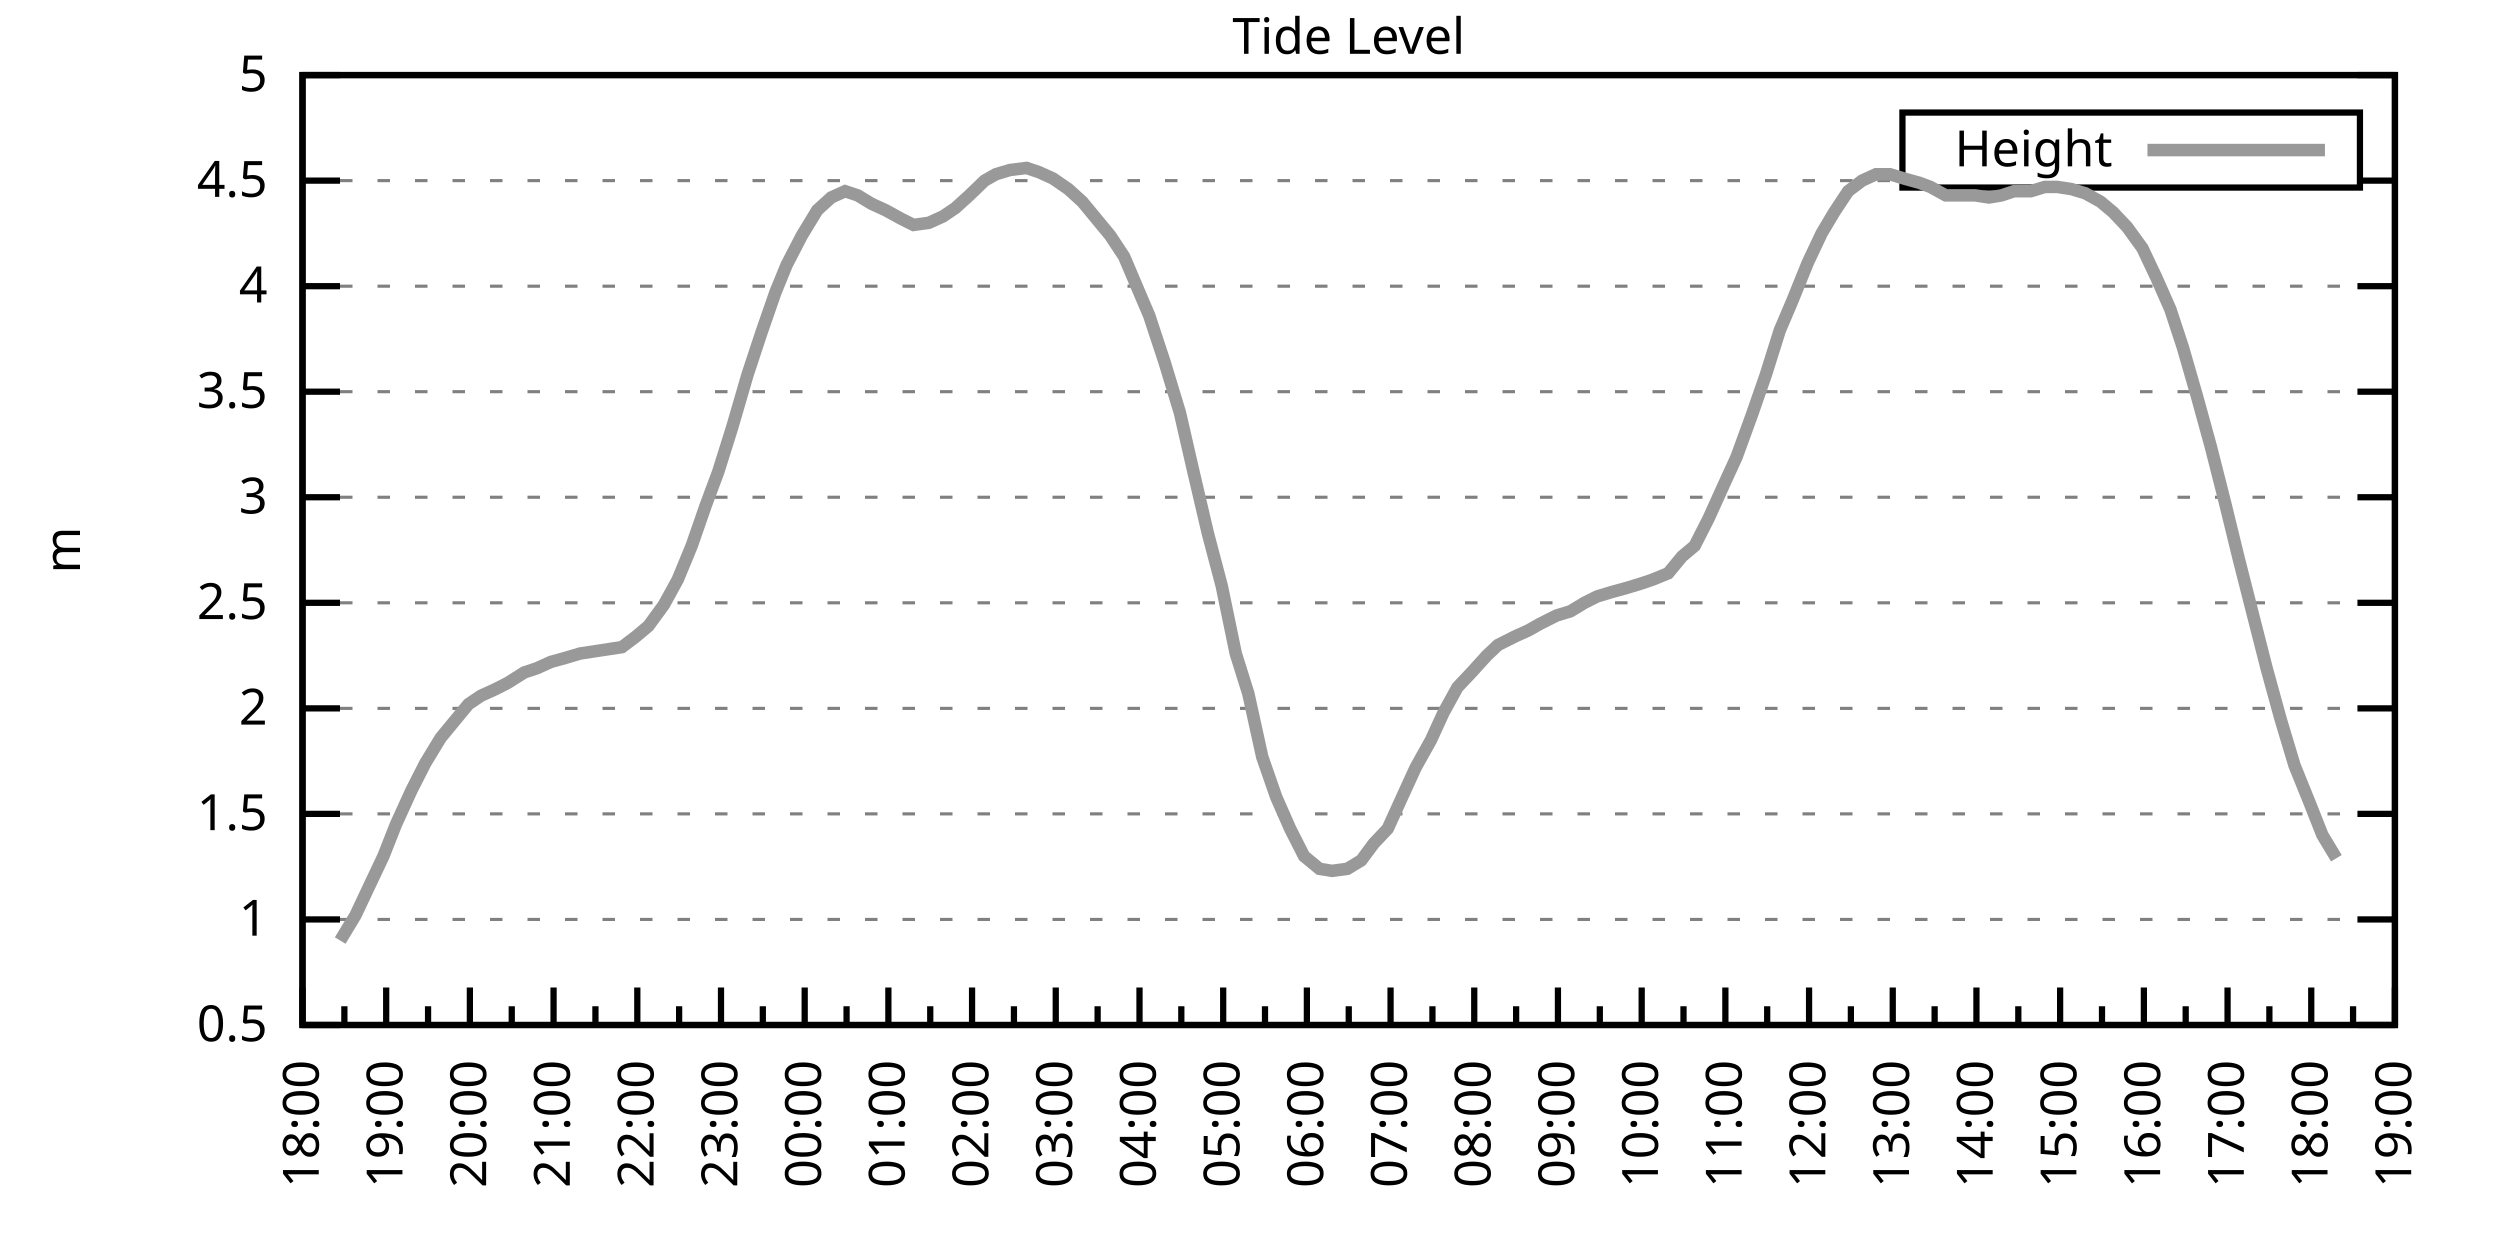
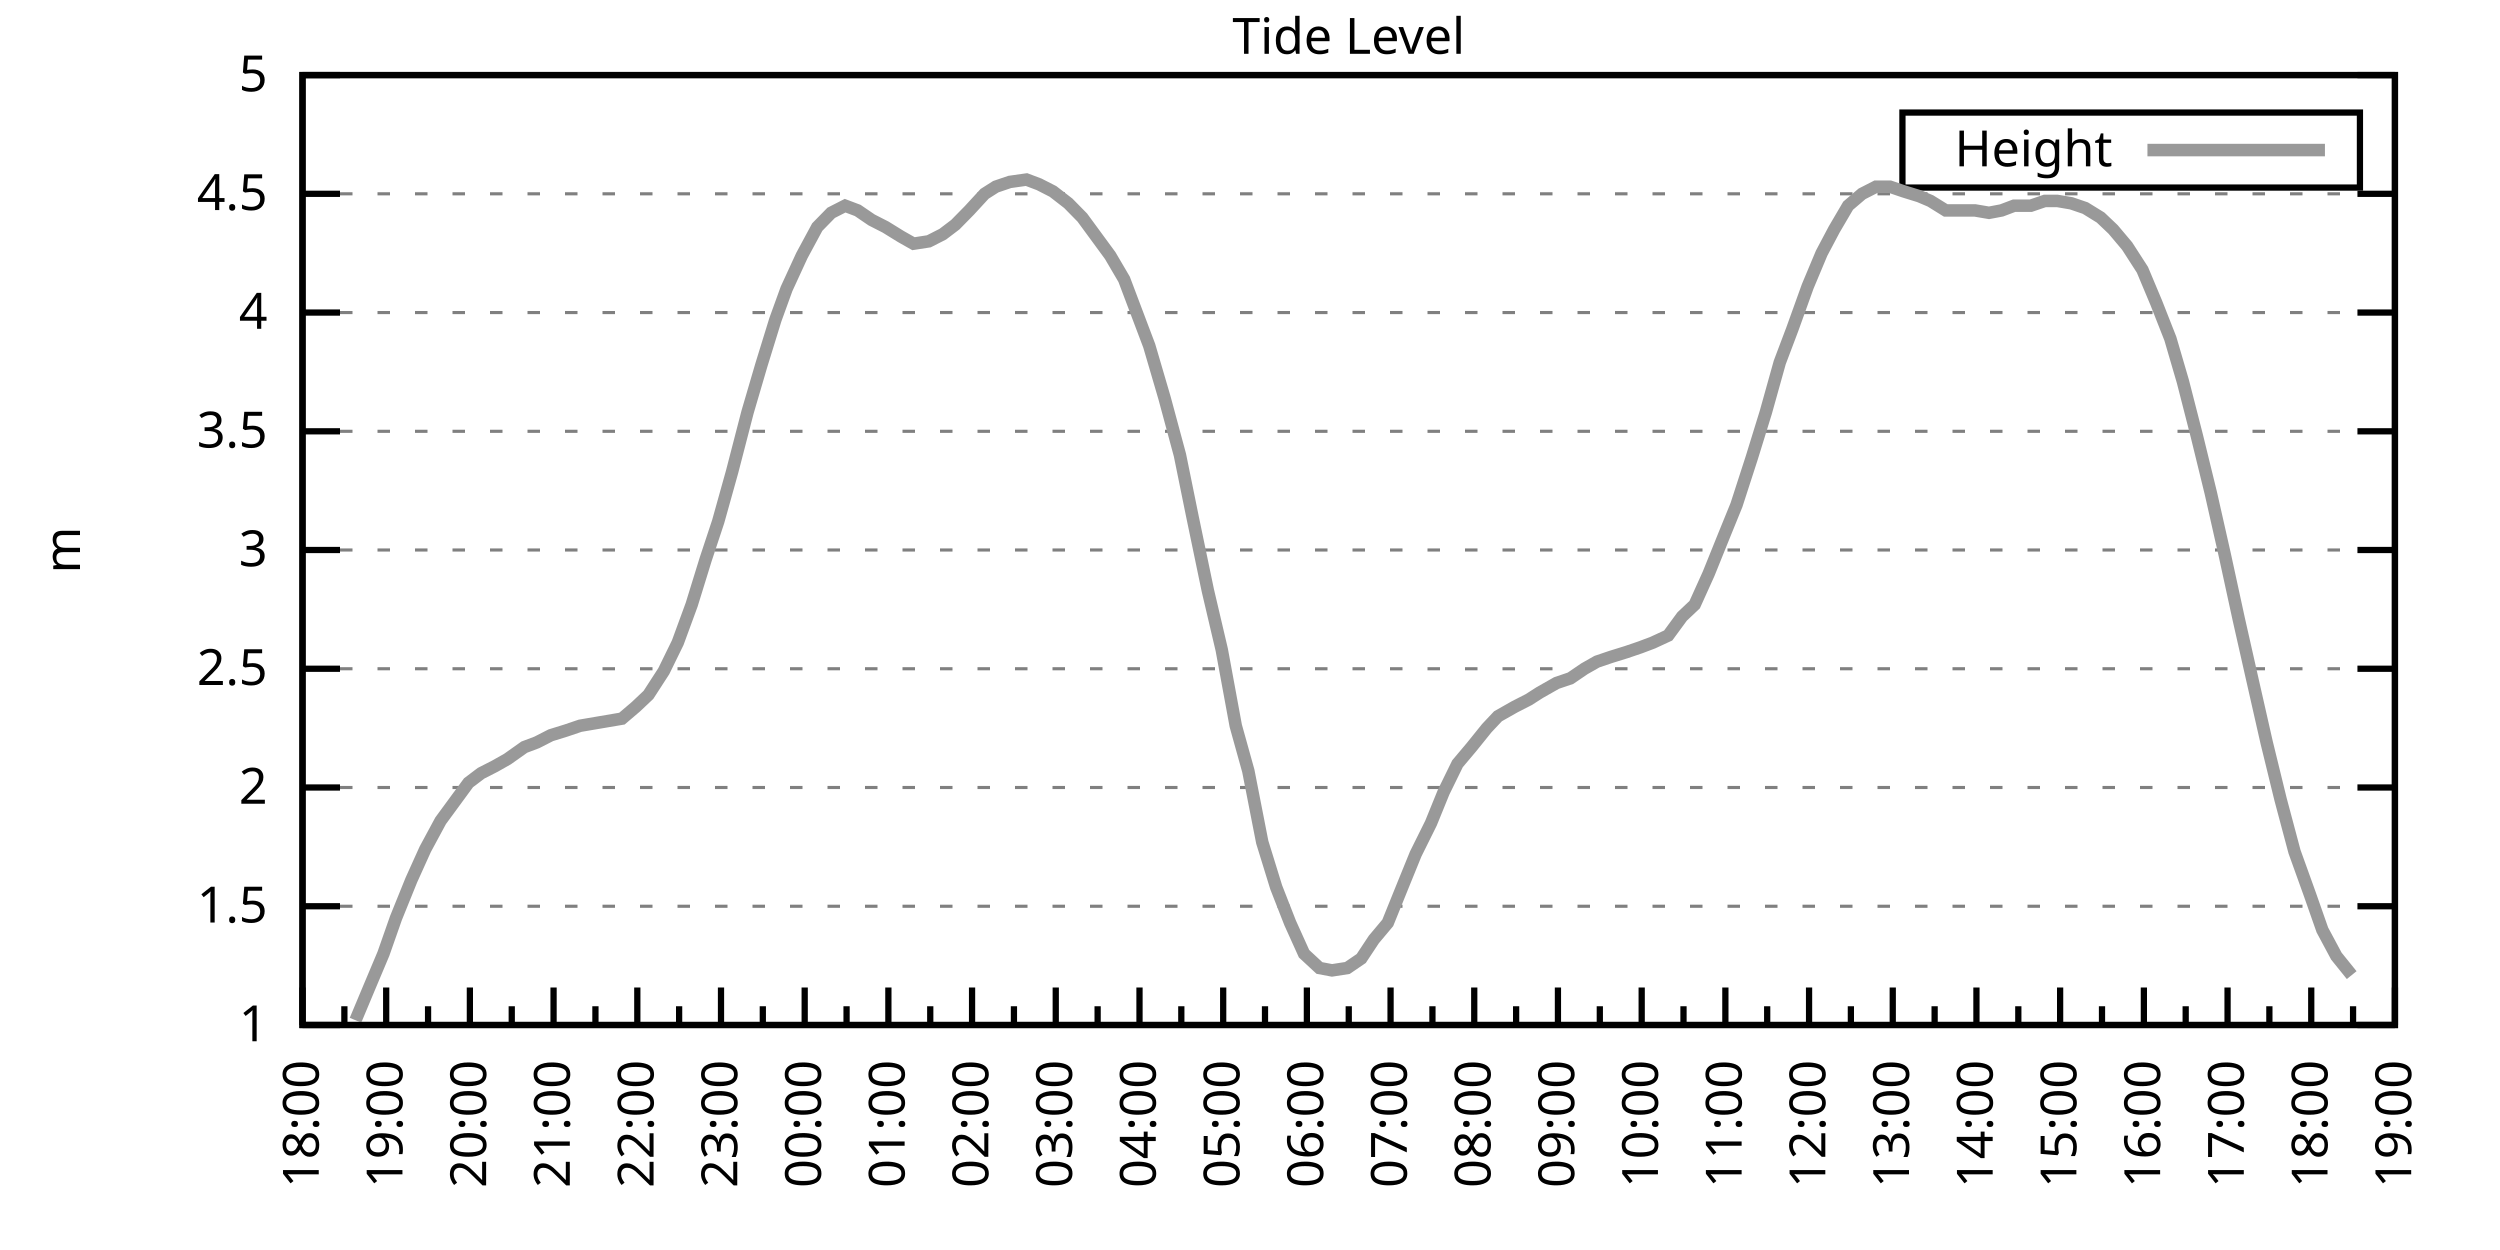
<svg xmlns="http://www.w3.org/2000/svg" xmlns:xlink="http://www.w3.org/1999/xlink" width="400" height="200" viewBox="0 0 400 200">
  <g id="gnuplot_canvas">
    <rect x="0" y="0" width="400" height="200" fill="none" />
    <defs>
      <circle id="gpDot" r="0.5" stroke-width="0.5" stroke="currentColor" />
      <path id="gpPt0" stroke-width="0.333" stroke="currentColor" d="M-1,0 h2 M0,-1 v2" />
      <path id="gpPt1" stroke-width="0.333" stroke="currentColor" d="M-1,-1 L1,1 M1,-1 L-1,1" />
      <path id="gpPt2" stroke-width="0.333" stroke="currentColor" d="M-1,0 L1,0 M0,-1 L0,1 M-1,-1 L1,1 M-1,1 L1,-1" />
      <rect id="gpPt3" stroke-width="0.333" stroke="currentColor" x="-1" y="-1" width="2" height="2" />
      <rect id="gpPt4" stroke-width="0.333" stroke="currentColor" fill="currentColor" x="-1" y="-1" width="2" height="2" />
      <circle id="gpPt5" stroke-width="0.333" stroke="currentColor" cx="0" cy="0" r="1" />
      <use xlink:href="#gpPt5" id="gpPt6" fill="currentColor" stroke="none" />
      <path id="gpPt7" stroke-width="0.333" stroke="currentColor" d="M0,-1.33 L-1.33,0.67 L1.33,0.67 z" />
      <use xlink:href="#gpPt7" id="gpPt8" fill="currentColor" stroke="none" />
      <use xlink:href="#gpPt7" id="gpPt9" stroke="currentColor" transform="rotate(180)" />
      <use xlink:href="#gpPt9" id="gpPt10" fill="currentColor" stroke="none" />
      <use xlink:href="#gpPt3" id="gpPt11" stroke="currentColor" transform="rotate(45)" />
      <use xlink:href="#gpPt11" id="gpPt12" fill="currentColor" stroke="none" />
      <path id="gpPt13" stroke-width="0.333" stroke="currentColor" d="M0,1.330 L1.265,0.411 L0.782,-1.067 L-0.782,-1.076 L-1.265,0.411 z" />
      <use xlink:href="#gpPt13" id="gpPt14" fill="currentColor" stroke="none" />
      <filter id="textbox" filterUnits="objectBoundingBox" x="0" y="0" height="1" width="1">
        <feFlood flood-color="white" flood-opacity="1" result="bgnd" />
        <feComposite in="SourceGraphic" in2="bgnd" operator="atop" />
      </filter>
      <filter id="greybox" filterUnits="objectBoundingBox" x="0" y="0" height="1" width="1">
        <feFlood flood-color="lightgrey" flood-opacity="1" result="grey" />
        <feComposite in="SourceGraphic" in2="grey" operator="atop" />
      </filter>
    </defs>
    <g fill="none" color="white" stroke="currentColor" stroke-width="1.00" stroke-linecap="butt" stroke-linejoin="miter">
</g>
    <g fill="none" color="black" stroke="currentColor" stroke-width="1.00" stroke-linecap="butt" stroke-linejoin="miter">
      <g stroke="none" shape-rendering="crispEdges">
        <polygon fill="rgb(255, 255, 255)" points="48.40,164.00 383.18,164.00 383.18,12.02 48.40,12.02 " />
      </g>
    </g>
    <g fill="none" color="black" stroke="currentColor" stroke-width="1.00" stroke-linecap="butt" stroke-linejoin="miter">
</g>
    <g fill="none" color="black" stroke="black" stroke-width="0.50" stroke-linecap="butt" stroke-linejoin="miter">
</g>
    <g fill="none" color="gray" stroke="currentColor" stroke-width="0.50" stroke-linecap="butt" stroke-linejoin="miter">
      <path stroke="gray" stroke-dasharray="2,4" class="gridline" d="M48.40,164.00 L383.19,164.00  " />
    </g>
    <g fill="none" color="gray" stroke="gray" stroke-width="1.00" stroke-linecap="butt" stroke-linejoin="miter">
</g>
    <g fill="none" color="black" stroke="currentColor" stroke-width="1.00" stroke-linecap="butt" stroke-linejoin="miter">
      <path stroke="black" d="M48.40,164.00 L54.40,164.00 M383.19,164.00 L377.19,164.00  " />
      <g transform="translate(42.80,166.60)" stroke="none" fill="black" font-family="Sans" font-size="8.00" text-anchor="end">
        <text>
-           <tspan font-family="Sans"> 0.5</tspan>
-         </text>
-       </g>
-     </g>
-     <g fill="none" color="black" stroke="currentColor" stroke-width="1.00" stroke-linecap="butt" stroke-linejoin="miter">
- </g>
-     <g fill="none" color="black" stroke="black" stroke-width="0.50" stroke-linecap="butt" stroke-linejoin="miter">
- </g>
-     <g fill="none" color="gray" stroke="currentColor" stroke-width="0.50" stroke-linecap="butt" stroke-linejoin="miter">
-       <path stroke="gray" stroke-dasharray="2,4" class="gridline" d="M48.40,147.11 L383.19,147.11  " />
-     </g>
-     <g fill="none" color="gray" stroke="gray" stroke-width="1.00" stroke-linecap="butt" stroke-linejoin="miter">
- </g>
-     <g fill="none" color="black" stroke="currentColor" stroke-width="1.00" stroke-linecap="butt" stroke-linejoin="miter">
-       <path stroke="black" d="M48.40,147.11 L54.40,147.11 M383.19,147.11 L377.19,147.11  " />
-       <g transform="translate(42.80,149.71)" stroke="none" fill="black" font-family="Sans" font-size="8.00" text-anchor="end">
-         <text>
          <tspan font-family="Sans"> 1</tspan>
        </text>
      </g>
    </g>
    <g fill="none" color="black" stroke="currentColor" stroke-width="1.00" stroke-linecap="butt" stroke-linejoin="miter">
</g>
    <g fill="none" color="black" stroke="black" stroke-width="0.50" stroke-linecap="butt" stroke-linejoin="miter">
</g>
    <g fill="none" color="gray" stroke="currentColor" stroke-width="0.50" stroke-linecap="butt" stroke-linejoin="miter">
-       <path stroke="gray" stroke-dasharray="2,4" class="gridline" d="M48.40,130.22 L383.19,130.22  " />
-     </g>
-     <g fill="none" color="gray" stroke="gray" stroke-width="1.00" stroke-linecap="butt" stroke-linejoin="miter">
- </g>
-     <g fill="none" color="black" stroke="currentColor" stroke-width="1.00" stroke-linecap="butt" stroke-linejoin="miter">
-       <path stroke="black" d="M48.40,130.22 L54.40,130.22 M383.19,130.22 L377.19,130.22  " />
-       <g transform="translate(42.80,132.82)" stroke="none" fill="black" font-family="Sans" font-size="8.00" text-anchor="end">
+       <path stroke="gray" stroke-dasharray="2,4" class="gridline" d="M48.40,145.00 L383.19,145.00  " />
+     </g>
+     <g fill="none" color="gray" stroke="gray" stroke-width="1.00" stroke-linecap="butt" stroke-linejoin="miter">
+ </g>
+     <g fill="none" color="black" stroke="currentColor" stroke-width="1.00" stroke-linecap="butt" stroke-linejoin="miter">
+       <path stroke="black" d="M48.40,145.00 L54.40,145.00 M383.19,145.00 L377.19,145.00  " />
+       <g transform="translate(42.80,147.60)" stroke="none" fill="black" font-family="Sans" font-size="8.00" text-anchor="end">
        <text>
          <tspan font-family="Sans"> 1.5</tspan>
        </text>
      </g>
    </g>
    <g fill="none" color="black" stroke="currentColor" stroke-width="1.00" stroke-linecap="butt" stroke-linejoin="miter">
</g>
    <g fill="none" color="black" stroke="black" stroke-width="0.50" stroke-linecap="butt" stroke-linejoin="miter">
</g>
    <g fill="none" color="gray" stroke="currentColor" stroke-width="0.50" stroke-linecap="butt" stroke-linejoin="miter">
-       <path stroke="gray" stroke-dasharray="2,4" class="gridline" d="M48.40,113.34 L383.19,113.34  " />
-     </g>
-     <g fill="none" color="gray" stroke="gray" stroke-width="1.00" stroke-linecap="butt" stroke-linejoin="miter">
- </g>
-     <g fill="none" color="black" stroke="currentColor" stroke-width="1.00" stroke-linecap="butt" stroke-linejoin="miter">
-       <path stroke="black" d="M48.40,113.34 L54.40,113.34 M383.19,113.34 L377.19,113.34  " />
-       <g transform="translate(42.80,115.94)" stroke="none" fill="black" font-family="Sans" font-size="8.00" text-anchor="end">
+       <path stroke="gray" stroke-dasharray="2,4" class="gridline" d="M48.40,126.00 L383.19,126.00  " />
+     </g>
+     <g fill="none" color="gray" stroke="gray" stroke-width="1.00" stroke-linecap="butt" stroke-linejoin="miter">
+ </g>
+     <g fill="none" color="black" stroke="currentColor" stroke-width="1.00" stroke-linecap="butt" stroke-linejoin="miter">
+       <path stroke="black" d="M48.40,126.00 L54.40,126.00 M383.19,126.00 L377.19,126.00  " />
+       <g transform="translate(42.80,128.60)" stroke="none" fill="black" font-family="Sans" font-size="8.00" text-anchor="end">
        <text>
          <tspan font-family="Sans"> 2</tspan>
        </text>
      </g>
    </g>
    <g fill="none" color="black" stroke="currentColor" stroke-width="1.00" stroke-linecap="butt" stroke-linejoin="miter">
</g>
    <g fill="none" color="black" stroke="black" stroke-width="0.50" stroke-linecap="butt" stroke-linejoin="miter">
</g>
    <g fill="none" color="gray" stroke="currentColor" stroke-width="0.50" stroke-linecap="butt" stroke-linejoin="miter">
-       <path stroke="gray" stroke-dasharray="2,4" class="gridline" d="M48.40,96.45 L383.19,96.45  " />
-     </g>
-     <g fill="none" color="gray" stroke="gray" stroke-width="1.00" stroke-linecap="butt" stroke-linejoin="miter">
- </g>
-     <g fill="none" color="black" stroke="currentColor" stroke-width="1.00" stroke-linecap="butt" stroke-linejoin="miter">
-       <path stroke="black" d="M48.40,96.45 L54.40,96.45 M383.19,96.45 L377.19,96.45  " />
-       <g transform="translate(42.80,99.05)" stroke="none" fill="black" font-family="Sans" font-size="8.00" text-anchor="end">
+       <path stroke="gray" stroke-dasharray="2,4" class="gridline" d="M48.40,107.00 L383.19,107.00  " />
+     </g>
+     <g fill="none" color="gray" stroke="gray" stroke-width="1.00" stroke-linecap="butt" stroke-linejoin="miter">
+ </g>
+     <g fill="none" color="black" stroke="currentColor" stroke-width="1.00" stroke-linecap="butt" stroke-linejoin="miter">
+       <path stroke="black" d="M48.40,107.00 L54.40,107.00 M383.19,107.00 L377.19,107.00  " />
+       <g transform="translate(42.80,109.60)" stroke="none" fill="black" font-family="Sans" font-size="8.00" text-anchor="end">
        <text>
          <tspan font-family="Sans"> 2.5</tspan>
        </text>
      </g>
    </g>
    <g fill="none" color="black" stroke="currentColor" stroke-width="1.00" stroke-linecap="butt" stroke-linejoin="miter">
</g>
    <g fill="none" color="black" stroke="black" stroke-width="0.50" stroke-linecap="butt" stroke-linejoin="miter">
</g>
    <g fill="none" color="gray" stroke="currentColor" stroke-width="0.50" stroke-linecap="butt" stroke-linejoin="miter">
-       <path stroke="gray" stroke-dasharray="2,4" class="gridline" d="M48.40,79.56 L383.19,79.56  " />
-     </g>
-     <g fill="none" color="gray" stroke="gray" stroke-width="1.00" stroke-linecap="butt" stroke-linejoin="miter">
- </g>
-     <g fill="none" color="black" stroke="currentColor" stroke-width="1.00" stroke-linecap="butt" stroke-linejoin="miter">
-       <path stroke="black" d="M48.40,79.56 L54.40,79.56 M383.19,79.56 L377.19,79.56  " />
-       <g transform="translate(42.80,82.16)" stroke="none" fill="black" font-family="Sans" font-size="8.00" text-anchor="end">
+       <path stroke="gray" stroke-dasharray="2,4" class="gridline" d="M48.40,88.00 L383.19,88.00  " />
+     </g>
+     <g fill="none" color="gray" stroke="gray" stroke-width="1.00" stroke-linecap="butt" stroke-linejoin="miter">
+ </g>
+     <g fill="none" color="black" stroke="currentColor" stroke-width="1.00" stroke-linecap="butt" stroke-linejoin="miter">
+       <path stroke="black" d="M48.40,88.00 L54.40,88.00 M383.19,88.00 L377.19,88.00  " />
+       <g transform="translate(42.80,90.60)" stroke="none" fill="black" font-family="Sans" font-size="8.00" text-anchor="end">
        <text>
          <tspan font-family="Sans"> 3</tspan>
        </text>
      </g>
    </g>
    <g fill="none" color="black" stroke="currentColor" stroke-width="1.00" stroke-linecap="butt" stroke-linejoin="miter">
</g>
    <g fill="none" color="black" stroke="black" stroke-width="0.50" stroke-linecap="butt" stroke-linejoin="miter">
</g>
    <g fill="none" color="gray" stroke="currentColor" stroke-width="0.50" stroke-linecap="butt" stroke-linejoin="miter">
-       <path stroke="gray" stroke-dasharray="2,4" class="gridline" d="M48.40,62.67 L383.19,62.67  " />
-     </g>
-     <g fill="none" color="gray" stroke="gray" stroke-width="1.00" stroke-linecap="butt" stroke-linejoin="miter">
- </g>
-     <g fill="none" color="black" stroke="currentColor" stroke-width="1.00" stroke-linecap="butt" stroke-linejoin="miter">
-       <path stroke="black" d="M48.40,62.67 L54.40,62.67 M383.19,62.67 L377.19,62.67  " />
-       <g transform="translate(42.80,65.27)" stroke="none" fill="black" font-family="Sans" font-size="8.00" text-anchor="end">
+       <path stroke="gray" stroke-dasharray="2,4" class="gridline" d="M48.40,69.01 L383.19,69.01  " />
+     </g>
+     <g fill="none" color="gray" stroke="gray" stroke-width="1.00" stroke-linecap="butt" stroke-linejoin="miter">
+ </g>
+     <g fill="none" color="black" stroke="currentColor" stroke-width="1.00" stroke-linecap="butt" stroke-linejoin="miter">
+       <path stroke="black" d="M48.40,69.01 L54.40,69.01 M383.19,69.01 L377.19,69.01  " />
+       <g transform="translate(42.80,71.61)" stroke="none" fill="black" font-family="Sans" font-size="8.00" text-anchor="end">
        <text>
          <tspan font-family="Sans"> 3.5</tspan>
        </text>
      </g>
    </g>
    <g fill="none" color="black" stroke="currentColor" stroke-width="1.00" stroke-linecap="butt" stroke-linejoin="miter">
</g>
    <g fill="none" color="black" stroke="black" stroke-width="0.50" stroke-linecap="butt" stroke-linejoin="miter">
</g>
    <g fill="none" color="gray" stroke="currentColor" stroke-width="0.50" stroke-linecap="butt" stroke-linejoin="miter">
-       <path stroke="gray" stroke-dasharray="2,4" class="gridline" d="M48.40,45.79 L383.19,45.79  " />
-     </g>
-     <g fill="none" color="gray" stroke="gray" stroke-width="1.00" stroke-linecap="butt" stroke-linejoin="miter">
- </g>
-     <g fill="none" color="black" stroke="currentColor" stroke-width="1.00" stroke-linecap="butt" stroke-linejoin="miter">
-       <path stroke="black" d="M48.40,45.79 L54.40,45.79 M383.19,45.79 L377.19,45.79  " />
-       <g transform="translate(42.80,48.39)" stroke="none" fill="black" font-family="Sans" font-size="8.00" text-anchor="end">
+       <path stroke="gray" stroke-dasharray="2,4" class="gridline" d="M48.40,50.01 L383.19,50.01  " />
+     </g>
+     <g fill="none" color="gray" stroke="gray" stroke-width="1.00" stroke-linecap="butt" stroke-linejoin="miter">
+ </g>
+     <g fill="none" color="black" stroke="currentColor" stroke-width="1.00" stroke-linecap="butt" stroke-linejoin="miter">
+       <path stroke="black" d="M48.40,50.01 L54.40,50.01 M383.19,50.01 L377.19,50.01  " />
+       <g transform="translate(42.80,52.61)" stroke="none" fill="black" font-family="Sans" font-size="8.00" text-anchor="end">
        <text>
          <tspan font-family="Sans"> 4</tspan>
        </text>
      </g>
    </g>
    <g fill="none" color="black" stroke="currentColor" stroke-width="1.00" stroke-linecap="butt" stroke-linejoin="miter">
</g>
    <g fill="none" color="black" stroke="black" stroke-width="0.50" stroke-linecap="butt" stroke-linejoin="miter">
</g>
    <g fill="none" color="gray" stroke="currentColor" stroke-width="0.50" stroke-linecap="butt" stroke-linejoin="miter">
-       <path stroke="gray" stroke-dasharray="2,4" class="gridline" d="M48.40,28.90 L304.39,28.90 M377.59,28.90 L383.19,28.90  " />
-     </g>
-     <g fill="none" color="gray" stroke="gray" stroke-width="1.00" stroke-linecap="butt" stroke-linejoin="miter">
- </g>
-     <g fill="none" color="black" stroke="currentColor" stroke-width="1.00" stroke-linecap="butt" stroke-linejoin="miter">
-       <path stroke="black" d="M48.40,28.90 L54.40,28.90 M383.19,28.90 L377.19,28.90  " />
-       <g transform="translate(42.80,31.50)" stroke="none" fill="black" font-family="Sans" font-size="8.00" text-anchor="end">
+       <path stroke="gray" stroke-dasharray="2,4" class="gridline" d="M48.40,31.01 L383.19,31.01  " />
+     </g>
+     <g fill="none" color="gray" stroke="gray" stroke-width="1.00" stroke-linecap="butt" stroke-linejoin="miter">
+ </g>
+     <g fill="none" color="black" stroke="currentColor" stroke-width="1.00" stroke-linecap="butt" stroke-linejoin="miter">
+       <path stroke="black" d="M48.40,31.01 L54.40,31.01 M383.19,31.01 L377.19,31.01  " />
+       <g transform="translate(42.80,33.61)" stroke="none" fill="black" font-family="Sans" font-size="8.00" text-anchor="end">
        <text>
          <tspan font-family="Sans"> 4.5</tspan>
        </text>
      </g>
    </g>
    <g fill="none" color="black" stroke="currentColor" stroke-width="1.00" stroke-linecap="butt" stroke-linejoin="miter">
</g>
    <g fill="none" color="black" stroke="black" stroke-width="0.50" stroke-linecap="butt" stroke-linejoin="miter">
</g>
    <g fill="none" color="gray" stroke="currentColor" stroke-width="0.50" stroke-linecap="butt" stroke-linejoin="miter">
      <path stroke="gray" stroke-dasharray="2,4" class="gridline" d="M48.40,12.01 L383.19,12.01  " />
    </g>
    <g fill="none" color="gray" stroke="gray" stroke-width="1.00" stroke-linecap="butt" stroke-linejoin="miter">
</g>
    <g fill="none" color="black" stroke="currentColor" stroke-width="1.00" stroke-linecap="butt" stroke-linejoin="miter">
      <path stroke="black" d="M48.40,12.01 L54.40,12.01 M383.19,12.01 L377.19,12.01  " />
      <g transform="translate(42.80,14.61)" stroke="none" fill="black" font-family="Sans" font-size="8.00" text-anchor="end">
        <text>
          <tspan font-family="Sans"> 5</tspan>
        </text>
      </g>
    </g>
    <g fill="none" color="black" stroke="currentColor" stroke-width="1.00" stroke-linecap="butt" stroke-linejoin="miter">
      <path stroke="black" d="M48.40,164.00 L48.40,158.00  " />
      <g transform="translate(51.00,169.60) rotate(270)" stroke="none" fill="black" font-family="Sans" font-size="8.00" text-anchor="end">
        <text>
          <tspan font-family="Sans">18:00</tspan>
        </text>
      </g>
    </g>
    <g fill="none" color="black" stroke="currentColor" stroke-width="1.00" stroke-linecap="butt" stroke-linejoin="miter">
      <path stroke="black" d="M55.10,164.00 L55.10,161.00 M61.79,164.00 L61.79,158.00  " />
      <g transform="translate(64.39,169.60) rotate(270)" stroke="none" fill="black" font-family="Sans" font-size="8.00" text-anchor="end">
        <text>
          <tspan font-family="Sans">19:00</tspan>
        </text>
      </g>
    </g>
    <g fill="none" color="black" stroke="currentColor" stroke-width="1.00" stroke-linecap="butt" stroke-linejoin="miter">
      <path stroke="black" d="M68.49,164.00 L68.49,161.00 M75.18,164.00 L75.18,158.00  " />
      <g transform="translate(77.78,169.60) rotate(270)" stroke="none" fill="black" font-family="Sans" font-size="8.00" text-anchor="end">
        <text>
          <tspan font-family="Sans">20:00</tspan>
        </text>
      </g>
    </g>
    <g fill="none" color="black" stroke="currentColor" stroke-width="1.00" stroke-linecap="butt" stroke-linejoin="miter">
      <path stroke="black" d="M81.88,164.00 L81.88,161.00 M88.57,164.00 L88.57,158.00  " />
      <g transform="translate(91.17,169.60) rotate(270)" stroke="none" fill="black" font-family="Sans" font-size="8.00" text-anchor="end">
        <text>
          <tspan font-family="Sans">21:00</tspan>
        </text>
      </g>
    </g>
    <g fill="none" color="black" stroke="currentColor" stroke-width="1.00" stroke-linecap="butt" stroke-linejoin="miter">
      <path stroke="black" d="M95.27,164.00 L95.27,161.00 M101.97,164.00 L101.97,158.00  " />
      <g transform="translate(104.57,169.60) rotate(270)" stroke="none" fill="black" font-family="Sans" font-size="8.00" text-anchor="end">
        <text>
          <tspan font-family="Sans">22:00</tspan>
        </text>
      </g>
    </g>
    <g fill="none" color="black" stroke="currentColor" stroke-width="1.00" stroke-linecap="butt" stroke-linejoin="miter">
      <path stroke="black" d="M108.66,164.00 L108.66,161.00 M115.36,164.00 L115.36,158.00  " />
      <g transform="translate(117.96,169.60) rotate(270)" stroke="none" fill="black" font-family="Sans" font-size="8.00" text-anchor="end">
        <text>
          <tspan font-family="Sans">23:00</tspan>
        </text>
      </g>
    </g>
    <g fill="none" color="black" stroke="currentColor" stroke-width="1.00" stroke-linecap="butt" stroke-linejoin="miter">
      <path stroke="black" d="M122.05,164.00 L122.05,161.00 M128.75,164.00 L128.75,158.00  " />
      <g transform="translate(131.35,169.60) rotate(270)" stroke="none" fill="black" font-family="Sans" font-size="8.00" text-anchor="end">
        <text>
          <tspan font-family="Sans">00:00</tspan>
        </text>
      </g>
    </g>
    <g fill="none" color="black" stroke="currentColor" stroke-width="1.00" stroke-linecap="butt" stroke-linejoin="miter">
      <path stroke="black" d="M135.45,164.00 L135.45,161.00 M142.14,164.00 L142.14,158.00  " />
      <g transform="translate(144.74,169.60) rotate(270)" stroke="none" fill="black" font-family="Sans" font-size="8.00" text-anchor="end">
        <text>
          <tspan font-family="Sans">01:00</tspan>
        </text>
      </g>
    </g>
    <g fill="none" color="black" stroke="currentColor" stroke-width="1.00" stroke-linecap="butt" stroke-linejoin="miter">
      <path stroke="black" d="M148.84,164.00 L148.84,161.00 M155.53,164.00 L155.53,158.00  " />
      <g transform="translate(158.13,169.60) rotate(270)" stroke="none" fill="black" font-family="Sans" font-size="8.00" text-anchor="end">
        <text>
          <tspan font-family="Sans">02:00</tspan>
        </text>
      </g>
    </g>
    <g fill="none" color="black" stroke="currentColor" stroke-width="1.00" stroke-linecap="butt" stroke-linejoin="miter">
      <path stroke="black" d="M162.23,164.00 L162.23,161.00 M168.92,164.00 L168.92,158.00  " />
      <g transform="translate(171.52,169.60) rotate(270)" stroke="none" fill="black" font-family="Sans" font-size="8.00" text-anchor="end">
        <text>
          <tspan font-family="Sans">03:00</tspan>
        </text>
      </g>
    </g>
    <g fill="none" color="black" stroke="currentColor" stroke-width="1.00" stroke-linecap="butt" stroke-linejoin="miter">
      <path stroke="black" d="M175.62,164.00 L175.62,161.00 M182.32,164.00 L182.32,158.00  " />
      <g transform="translate(184.92,169.60) rotate(270)" stroke="none" fill="black" font-family="Sans" font-size="8.00" text-anchor="end">
        <text>
          <tspan font-family="Sans">04:00</tspan>
        </text>
      </g>
    </g>
    <g fill="none" color="black" stroke="currentColor" stroke-width="1.00" stroke-linecap="butt" stroke-linejoin="miter">
      <path stroke="black" d="M189.01,164.00 L189.01,161.00 M195.71,164.00 L195.71,158.00  " />
      <g transform="translate(198.31,169.60) rotate(270)" stroke="none" fill="black" font-family="Sans" font-size="8.00" text-anchor="end">
        <text>
          <tspan font-family="Sans">05:00</tspan>
        </text>
      </g>
    </g>
    <g fill="none" color="black" stroke="currentColor" stroke-width="1.00" stroke-linecap="butt" stroke-linejoin="miter">
      <path stroke="black" d="M202.40,164.00 L202.40,161.00 M209.10,164.00 L209.10,158.00  " />
      <g transform="translate(211.70,169.60) rotate(270)" stroke="none" fill="black" font-family="Sans" font-size="8.00" text-anchor="end">
        <text>
          <tspan font-family="Sans">06:00</tspan>
        </text>
      </g>
    </g>
    <g fill="none" color="black" stroke="currentColor" stroke-width="1.00" stroke-linecap="butt" stroke-linejoin="miter">
      <path stroke="black" d="M215.80,164.00 L215.80,161.00 M222.49,164.00 L222.49,158.00  " />
      <g transform="translate(225.09,169.60) rotate(270)" stroke="none" fill="black" font-family="Sans" font-size="8.00" text-anchor="end">
        <text>
          <tspan font-family="Sans">07:00</tspan>
        </text>
      </g>
    </g>
    <g fill="none" color="black" stroke="currentColor" stroke-width="1.00" stroke-linecap="butt" stroke-linejoin="miter">
      <path stroke="black" d="M229.19,164.00 L229.19,161.00 M235.88,164.00 L235.88,158.00  " />
      <g transform="translate(238.48,169.60) rotate(270)" stroke="none" fill="black" font-family="Sans" font-size="8.00" text-anchor="end">
        <text>
          <tspan font-family="Sans">08:00</tspan>
        </text>
      </g>
    </g>
    <g fill="none" color="black" stroke="currentColor" stroke-width="1.00" stroke-linecap="butt" stroke-linejoin="miter">
      <path stroke="black" d="M242.58,164.00 L242.58,161.00 M249.27,164.00 L249.27,158.00  " />
      <g transform="translate(251.87,169.60) rotate(270)" stroke="none" fill="black" font-family="Sans" font-size="8.00" text-anchor="end">
        <text>
          <tspan font-family="Sans">09:00</tspan>
        </text>
      </g>
    </g>
    <g fill="none" color="black" stroke="currentColor" stroke-width="1.00" stroke-linecap="butt" stroke-linejoin="miter">
      <path stroke="black" d="M255.97,164.00 L255.97,161.00 M262.67,164.00 L262.67,158.00  " />
      <g transform="translate(265.27,169.60) rotate(270)" stroke="none" fill="black" font-family="Sans" font-size="8.00" text-anchor="end">
        <text>
          <tspan font-family="Sans">10:00</tspan>
        </text>
      </g>
    </g>
    <g fill="none" color="black" stroke="currentColor" stroke-width="1.00" stroke-linecap="butt" stroke-linejoin="miter">
      <path stroke="black" d="M269.36,164.00 L269.36,161.00 M276.06,164.00 L276.06,158.00  " />
      <g transform="translate(278.66,169.60) rotate(270)" stroke="none" fill="black" font-family="Sans" font-size="8.00" text-anchor="end">
        <text>
          <tspan font-family="Sans">11:00</tspan>
        </text>
      </g>
    </g>
    <g fill="none" color="black" stroke="currentColor" stroke-width="1.00" stroke-linecap="butt" stroke-linejoin="miter">
      <path stroke="black" d="M282.75,164.00 L282.75,161.00 M289.45,164.00 L289.45,158.00  " />
      <g transform="translate(292.05,169.60) rotate(270)" stroke="none" fill="black" font-family="Sans" font-size="8.00" text-anchor="end">
        <text>
          <tspan font-family="Sans">12:00</tspan>
        </text>
      </g>
    </g>
    <g fill="none" color="black" stroke="currentColor" stroke-width="1.00" stroke-linecap="butt" stroke-linejoin="miter">
      <path stroke="black" d="M296.14,164.00 L296.14,161.00 M302.84,164.00 L302.84,158.00  " />
      <g transform="translate(305.44,169.60) rotate(270)" stroke="none" fill="black" font-family="Sans" font-size="8.00" text-anchor="end">
        <text>
          <tspan font-family="Sans">13:00</tspan>
        </text>
      </g>
    </g>
    <g fill="none" color="black" stroke="currentColor" stroke-width="1.00" stroke-linecap="butt" stroke-linejoin="miter">
      <path stroke="black" d="M309.54,164.00 L309.54,161.00 M316.23,164.00 L316.23,158.00  " />
      <g transform="translate(318.83,169.60) rotate(270)" stroke="none" fill="black" font-family="Sans" font-size="8.00" text-anchor="end">
        <text>
          <tspan font-family="Sans">14:00</tspan>
        </text>
      </g>
    </g>
    <g fill="none" color="black" stroke="currentColor" stroke-width="1.00" stroke-linecap="butt" stroke-linejoin="miter">
      <path stroke="black" d="M322.93,164.00 L322.93,161.00 M329.62,164.00 L329.62,158.00  " />
      <g transform="translate(332.22,169.60) rotate(270)" stroke="none" fill="black" font-family="Sans" font-size="8.00" text-anchor="end">
        <text>
          <tspan font-family="Sans">15:00</tspan>
        </text>
      </g>
    </g>
    <g fill="none" color="black" stroke="currentColor" stroke-width="1.00" stroke-linecap="butt" stroke-linejoin="miter">
      <path stroke="black" d="M336.32,164.00 L336.32,161.00 M343.02,164.00 L343.02,158.00  " />
      <g transform="translate(345.62,169.60) rotate(270)" stroke="none" fill="black" font-family="Sans" font-size="8.00" text-anchor="end">
        <text>
          <tspan font-family="Sans">16:00</tspan>
        </text>
      </g>
    </g>
    <g fill="none" color="black" stroke="currentColor" stroke-width="1.00" stroke-linecap="butt" stroke-linejoin="miter">
      <path stroke="black" d="M349.71,164.00 L349.71,161.00 M356.41,164.00 L356.41,158.00  " />
      <g transform="translate(359.01,169.60) rotate(270)" stroke="none" fill="black" font-family="Sans" font-size="8.00" text-anchor="end">
        <text>
          <tspan font-family="Sans">17:00</tspan>
        </text>
      </g>
    </g>
    <g fill="none" color="black" stroke="currentColor" stroke-width="1.00" stroke-linecap="butt" stroke-linejoin="miter">
      <path stroke="black" d="M363.10,164.00 L363.10,161.00 M369.80,164.00 L369.80,158.00  " />
      <g transform="translate(372.40,169.60) rotate(270)" stroke="none" fill="black" font-family="Sans" font-size="8.00" text-anchor="end">
        <text>
          <tspan font-family="Sans">18:00</tspan>
        </text>
      </g>
    </g>
    <g fill="none" color="black" stroke="currentColor" stroke-width="1.00" stroke-linecap="butt" stroke-linejoin="miter">
      <path stroke="black" d="M376.49,164.00 L376.49,161.00 M383.19,164.00 L383.19,158.00  " />
      <g transform="translate(385.79,169.60) rotate(270)" stroke="none" fill="black" font-family="Sans" font-size="8.00" text-anchor="end">
        <text>
          <tspan font-family="Sans">19:00</tspan>
        </text>
      </g>
    </g>
    <g fill="none" color="black" stroke="currentColor" stroke-width="1.00" stroke-linecap="butt" stroke-linejoin="miter">
</g>
    <g fill="none" color="black" stroke="currentColor" stroke-width="1.00" stroke-linecap="butt" stroke-linejoin="miter">
      <path stroke="black" d="M48.40,12.01 L48.40,164.00 L383.19,164.00 L383.19,12.01 L48.40,12.01 Z  " />
    </g>
    <g fill="none" color="black" stroke="currentColor" stroke-width="1.00" stroke-linecap="butt" stroke-linejoin="miter">
      <g transform="translate(12.80,88.01) rotate(270)" stroke="none" fill="black" font-family="Sans" font-size="8.00" text-anchor="middle">
        <text>
          <tspan font-family="Sans">m</tspan>
        </text>
      </g>
    </g>
    <g fill="none" color="black" stroke="currentColor" stroke-width="1.00" stroke-linecap="butt" stroke-linejoin="miter">
</g>
    <g fill="none" color="black" stroke="currentColor" stroke-width="1.00" stroke-linecap="butt" stroke-linejoin="miter">
      <path stroke="black" d="M304.39,30.01 L304.39,18.01 L377.59,18.01 L377.59,30.01 L304.39,30.01 Z  " />
    </g>
    <g id="Tide_level_plot_1">
      <g fill="none" color="white" stroke="black" stroke-width="2.00" stroke-linecap="butt" stroke-linejoin="miter">
</g>
      <g fill="none" color="black" stroke="currentColor" stroke-width="2.00" stroke-linecap="butt" stroke-linejoin="miter">
        <g transform="translate(337.99,26.61)" stroke="none" fill="black" font-family="Sans" font-size="8.00" text-anchor="end">
          <text>
            <tspan font-family="Sans">Height</tspan>
          </text>
        </g>
      </g>
      <g fill="none" color="black" stroke="currentColor" stroke-width="2.00" stroke-linecap="butt" stroke-linejoin="miter">
-         <path stroke="rgb(153, 153, 153)" d="M343.59,24.01 L371.99,24.01 M54.43,150.49 L56.88,146.44 L59.11,141.71 L61.35,136.98 L63.35,131.91 L65.81,126.51   L68.04,122.12 L70.50,118.07 L72.73,115.36 L74.96,112.66 L76.97,111.31 L79.20,110.30 L81.21,109.28 L83.89,107.59   L85.90,106.92 L88.13,105.91 L90.58,105.23 L92.82,104.56 L95.05,104.22 L97.28,103.88 L99.51,103.54 L101.74,101.85   L103.75,100.16 L106.21,96.79 L108.44,92.73 L110.67,87.33 L112.90,80.91 L114.91,75.51 L117.14,68.42 L119.60,59.97   L121.83,53.22 L124.06,46.80 L125.85,42.41 L128.30,37.68 L130.76,33.63 L132.99,31.60 L135.22,30.59 L137.23,31.26   L139.46,32.61 L141.69,33.63 L144.15,34.98 L146.16,35.99 L148.61,35.65 L150.85,34.64 L152.85,33.29 L155.09,31.26   L157.54,28.90 L159.33,27.88 L161.56,27.21 L164.24,26.87 L166.25,27.55 L168.48,28.56 L170.93,30.25 L173.17,32.28   L175.40,34.98 L177.63,37.68 L179.86,41.06 L181.87,45.79 L183.88,50.51 L186.33,57.94 L188.79,66.05 L190.80,74.83   L193.25,85.30 L195.48,93.75 L197.72,104.56 L199.73,110.97 L201.96,121.11 L204.19,127.52 L206.42,132.59 L208.65,136.98   L211.11,139.01 L213.12,139.34 L215.57,139.01 L217.80,137.66 L219.81,134.95 L222.04,132.59 L224.50,127.18 L226.51,122.79   L228.96,118.40 L230.97,114.01 L233.20,109.96 L235.44,107.59 L237.89,104.89 L239.68,103.20 L242.36,101.85 L244.59,100.84   L246.37,99.83 L249.05,98.48 L251.28,97.80 L253.51,96.45 L255.52,95.44 L257.76,94.76 L260.21,94.08 L262.44,93.41   L264.45,92.73 L266.91,91.72 L269.14,89.02 L271.15,87.33 L273.38,82.94 L275.83,77.53 L277.84,73.14 L280.30,66.39   L282.53,59.97 L284.76,52.88 L286.77,48.15 L289.23,42.07 L291.46,37.34 L293.47,33.96 L295.70,30.59 L297.93,28.90   L300.16,27.88 L302.39,27.88 L304.63,28.56 L307.08,29.24 L308.87,29.91 L311.32,31.26 L313.55,31.26 L316.01,31.26   L318.24,31.60 L320.25,31.26 L322.26,30.59 L324.94,30.59 L327.17,29.91 L329.18,29.91 L331.41,30.25 L333.64,30.92   L336.10,32.28 L338.10,33.96 L340.34,36.33 L342.79,39.71 L345.02,44.43 L347.26,49.50 L349.26,55.58 L351.50,63.35   L353.73,71.45 L355.96,80.24 L358.19,89.36 L360.42,98.14 L362.66,106.92 L364.89,115.03 L367.12,122.46 L369.58,128.54   L371.58,133.60 L373.82,137.32  " />
+         <path stroke="rgb(153, 153, 153)" d="M343.59,24.01 L371.99,24.01 M56.88,163.24 L59.11,157.92 L61.35,152.60 L63.35,146.90 L65.81,140.82 L68.04,135.88   L70.50,131.32 L72.73,128.28 L74.96,125.24 L76.97,123.72 L79.20,122.58 L81.21,121.44 L83.89,119.54 L85.90,118.78   L88.13,117.64 L90.58,116.88 L92.82,116.12 L95.05,115.74 L97.28,115.36 L99.51,114.98 L101.74,113.08 L103.75,111.18   L106.21,107.38 L108.44,102.82 L110.67,96.74 L112.90,89.52 L114.91,83.45 L117.14,75.47 L119.60,65.97 L121.83,58.37   L124.06,51.15 L125.85,46.21 L128.30,40.89 L130.76,36.33 L132.99,34.05 L135.22,32.91 L137.23,33.67 L139.46,35.19   L141.69,36.33 L144.15,37.85 L146.16,38.99 L148.61,38.61 L150.85,37.47 L152.85,35.95 L155.09,33.67 L157.54,31.01   L159.33,29.87 L161.56,29.11 L164.24,28.73 L166.25,29.49 L168.48,30.63 L170.93,32.53 L173.17,34.81 L175.40,37.85   L177.63,40.89 L179.86,44.69 L181.87,50.01 L183.88,55.33 L186.33,63.69 L188.79,72.81 L190.80,82.69 L193.25,94.46   L195.48,103.96 L197.72,116.12 L199.73,123.34 L201.96,134.74 L204.19,141.96 L206.42,147.66 L208.65,152.60 L211.11,154.88   L213.12,155.26 L215.57,154.88 L217.80,153.36 L219.81,150.32 L222.04,147.66 L224.50,141.58 L226.51,136.64 L228.96,131.70   L230.97,126.76 L233.20,122.20 L235.44,119.54 L237.89,116.50 L239.68,114.60 L242.36,113.08 L244.59,111.94 L246.37,110.80   L249.05,109.28 L251.28,108.52 L253.51,107.00 L255.52,105.86 L257.76,105.10 L260.21,104.34 L262.44,103.58 L264.45,102.82   L266.91,101.68 L269.14,98.64 L271.15,96.74 L273.38,91.80 L275.83,85.73 L277.84,80.79 L280.30,73.19 L282.53,65.97   L284.76,57.99 L286.77,52.67 L289.23,45.83 L291.46,40.51 L293.47,36.71 L295.70,32.91 L297.93,31.01 L300.16,29.87   L302.39,29.87 L304.63,30.63 L307.08,31.39 L308.87,32.15 L311.32,33.67 L313.55,33.67 L316.01,33.67 L318.24,34.05   L320.25,33.67 L322.26,32.91 L324.94,32.91 L327.17,32.15 L329.18,32.15 L331.41,32.53 L333.64,33.29 L336.10,34.81   L338.10,36.71 L340.34,39.37 L342.79,43.17 L345.02,48.49 L347.26,54.19 L349.26,61.03 L351.50,69.77 L353.73,78.89   L355.96,88.76 L358.19,99.02 L360.42,108.90 L362.66,118.78 L364.89,127.90 L367.12,136.26 L369.58,143.10 L371.58,148.80   L373.82,152.98 L376.27,156.02  " />
      </g>
    </g>
    <g fill="none" color="black" stroke="currentColor" stroke-width="2.00" stroke-linecap="butt" stroke-linejoin="miter">
</g>
    <g fill="none" color="black" stroke="black" stroke-width="1.00" stroke-linecap="butt" stroke-linejoin="miter">
</g>
    <g fill="none" color="black" stroke="currentColor" stroke-width="1.00" stroke-linecap="butt" stroke-linejoin="miter">
      <path stroke="black" d="M48.40,12.01 L48.40,164.00 L383.19,164.00 L383.19,12.01 L48.40,12.01 Z  " />
    </g>
    <g fill="none" color="black" stroke="currentColor" stroke-width="1.00" stroke-linecap="butt" stroke-linejoin="miter">
      <g transform="translate(215.79,8.61)" stroke="none" fill="black" font-family="Sans" font-size="8.00" text-anchor="middle">
        <text>
          <tspan font-family="Sans">Tide Level</tspan>
        </text>
      </g>
    </g>
    <g fill="none" color="black" stroke="currentColor" stroke-width="1.00" stroke-linecap="butt" stroke-linejoin="miter">
</g>
  </g>
</svg>
